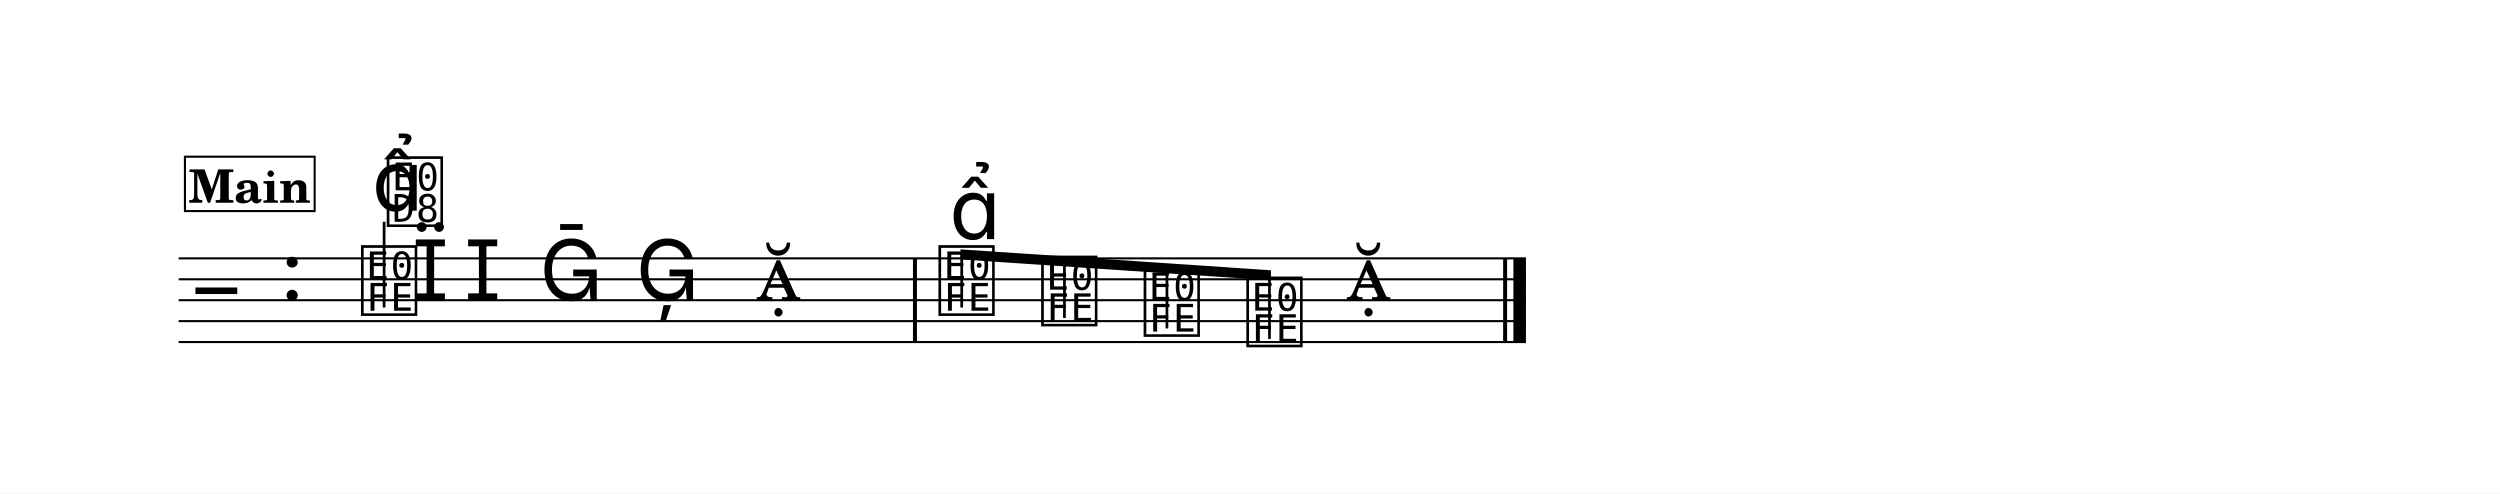
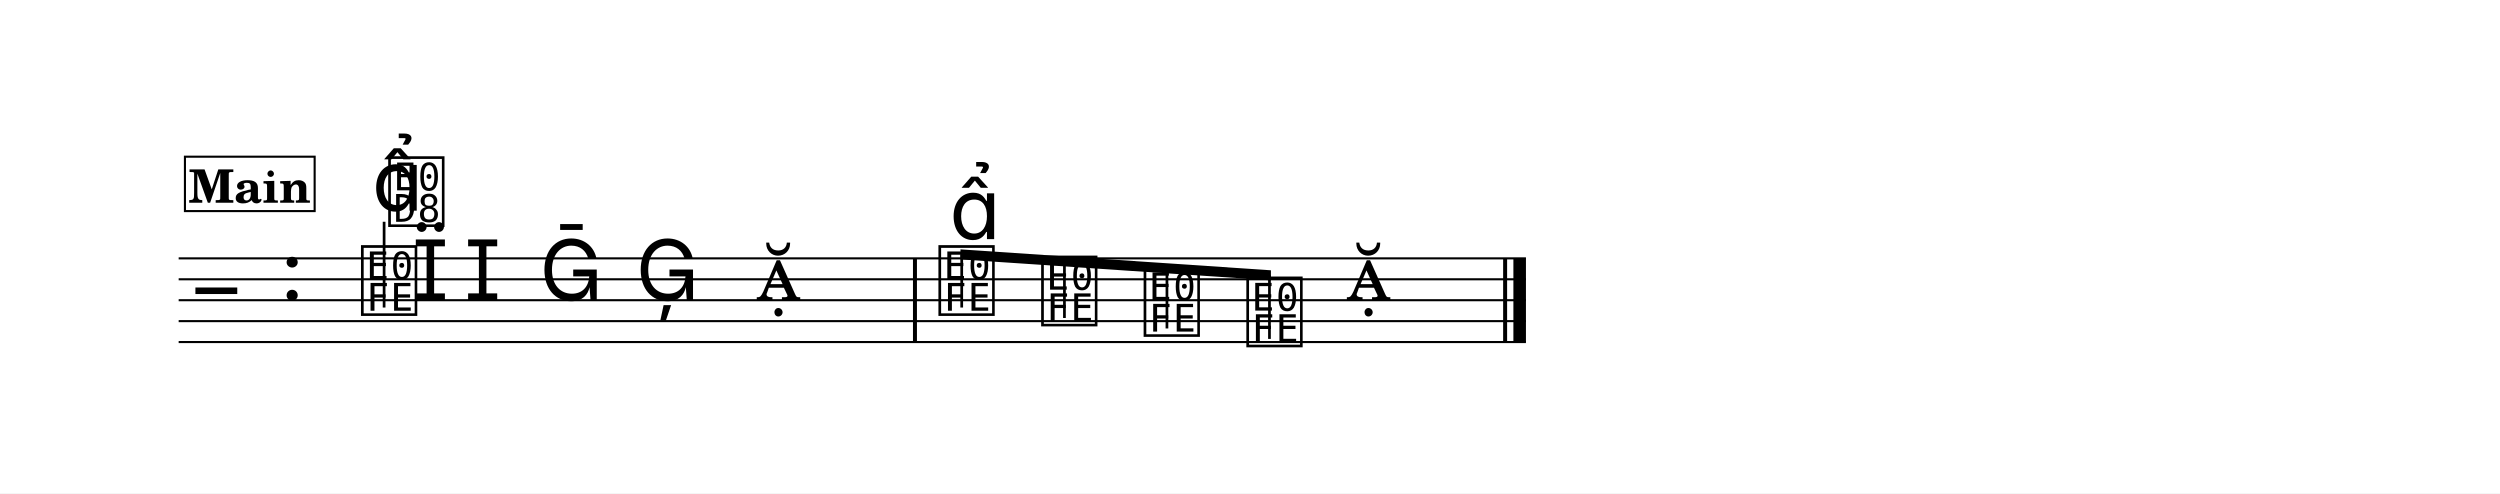
<svg xmlns="http://www.w3.org/2000/svg" width="1195.0" height="235.8" viewBox="0 0 119.50 23.58" font-family="TeX Gyre Schola, serif">
  <style>
  @font-face { font-family: 'Emmentaler'; src: local('Emmentaler'); }
  .music { font-family: 'Emmentaler', serif; }
</style>
  <rect x="0" y="0" width="119.50" height="23.58" fill="#FFFFFF" />
  <g transform="translate(8.54,0.00) scale(1,1)">
    <line x1="0.00" y1="12.35" x2="64.40" y2="12.35" stroke="#000000" stroke-width="0.100" />
    <line x1="0.00" y1="13.35" x2="64.40" y2="13.35" stroke="#000000" stroke-width="0.100" />
    <line x1="0.00" y1="14.35" x2="64.40" y2="14.35" stroke="#000000" stroke-width="0.100" />
    <line x1="0.00" y1="15.35" x2="64.40" y2="15.35" stroke="#000000" stroke-width="0.100" />
    <line x1="0.00" y1="16.35" x2="64.40" y2="16.35" stroke="#000000" stroke-width="0.100" />
    <text class="music" x="0.80" y="15.35" font-size="4.00"></text>
    <text class="music" x="4.88" y="14.35" font-size="4.00"></text>
    <text class="music" x="8.59" y="14.85" font-size="4.00" data-pos="295"></text>
    <line x1="9.82" y1="14.70" x2="9.82" y2="10.60" stroke="#000000" stroke-width="0.130" />
-     <text class="music" x="9.82" y="10.60" font-size="4.00"></text>
+     <text class="music" x="9.89" y="10.60" font-size="4.00"></text>
    <text class="music" x="11.15" y="14.35" font-size="4.00" data-pos="312"></text>
    <text class="music" x="13.65" y="14.35" font-size="4.00" data-pos="316"></text>
    <text class="music" x="17.25" y="14.35" font-size="4.00" data-pos="320"></text>
    <text class="music" x="21.85" y="14.35" font-size="4.00" data-pos="323"></text>
    <text class="music" x="27.60" y="14.35" font-size="4.00" data-pos="326"></text>
    <text class="music" x="36.19" y="14.85" font-size="4.00" data-pos="331"></text>
    <text class="music" x="41.10" y="15.35" font-size="4.00" data-pos="493"></text>
    <text class="music" x="46.00" y="15.85" font-size="4.00" data-pos="495"></text>
    <text class="music" x="50.91" y="16.35" font-size="4.00" data-pos="497"></text>
    <text class="music" x="55.81" y="14.35" font-size="4.00" data-pos="499"></text>
    <rect x="35.10" y="12.35" width="0.19" height="4.00" data-pos="329" />
    <rect x="63.31" y="12.35" width="0.19" height="4.00" data-pos="502" />
    <rect x="63.80" y="12.35" width="0.60" height="4.00" data-pos="502" />
    <polygon points="37.37,11.92 52.21,12.92 52.21,13.40 37.37,12.40" />
    <line x1="37.43" y1="14.70" x2="37.43" y2="12.16" stroke="#000000" stroke-width="0.130" />
    <line x1="42.34" y1="15.20" x2="42.34" y2="12.50" stroke="#000000" stroke-width="0.130" />
    <line x1="47.24" y1="15.70" x2="47.24" y2="12.83" stroke="#000000" stroke-width="0.130" />
    <line x1="52.14" y1="16.20" x2="52.14" y2="13.16" stroke="#000000" stroke-width="0.130" />
    <text class="music" x="9.24" y="10.07" font-size="4.00" data-pos="303"></text>
    <text class="music" x="36.84" y="11.43" font-size="4.00" data-pos="484"></text>
    <rect x="0.30" y="7.49" width="6.20" height="2.60" fill="#FFFFFF" stroke="#000000" stroke-width="0.100" data-pos="274" />
    <text x="3.40" y="9.69" font-size="2.20" font-weight="bold" text-anchor="middle" data-pos="274">Main</text>
  </g>
</svg>
